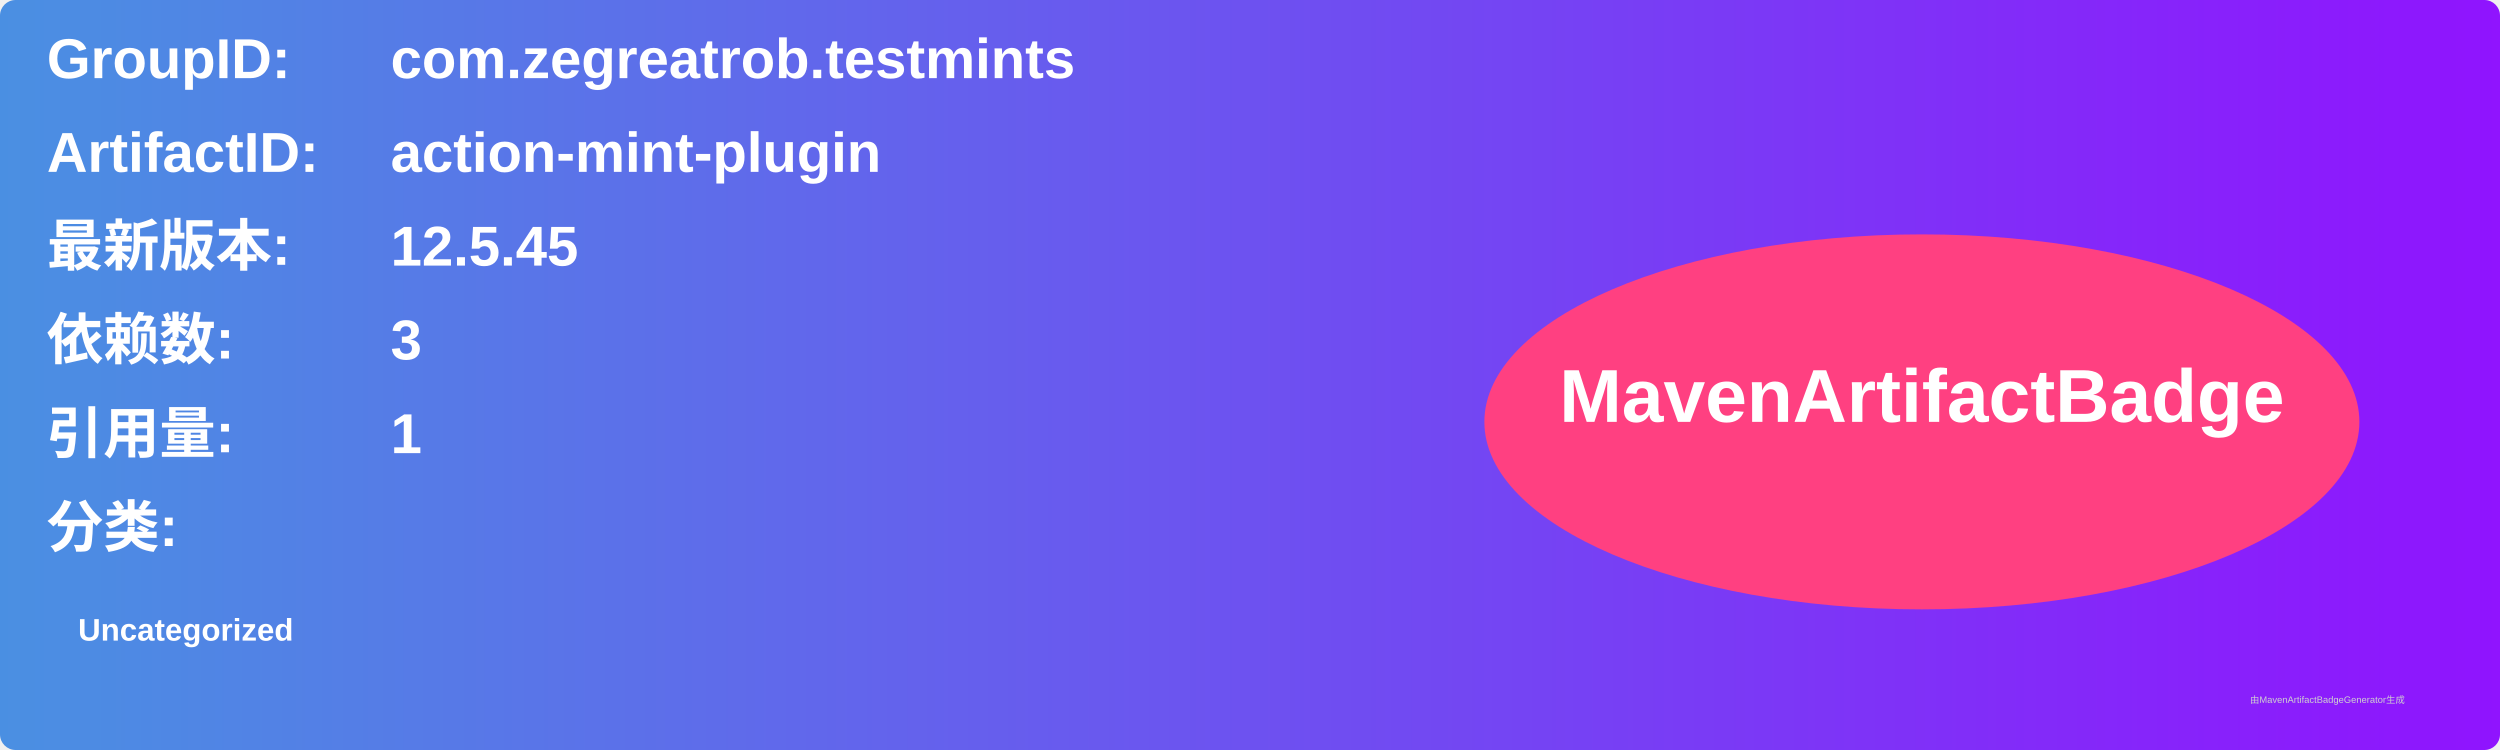
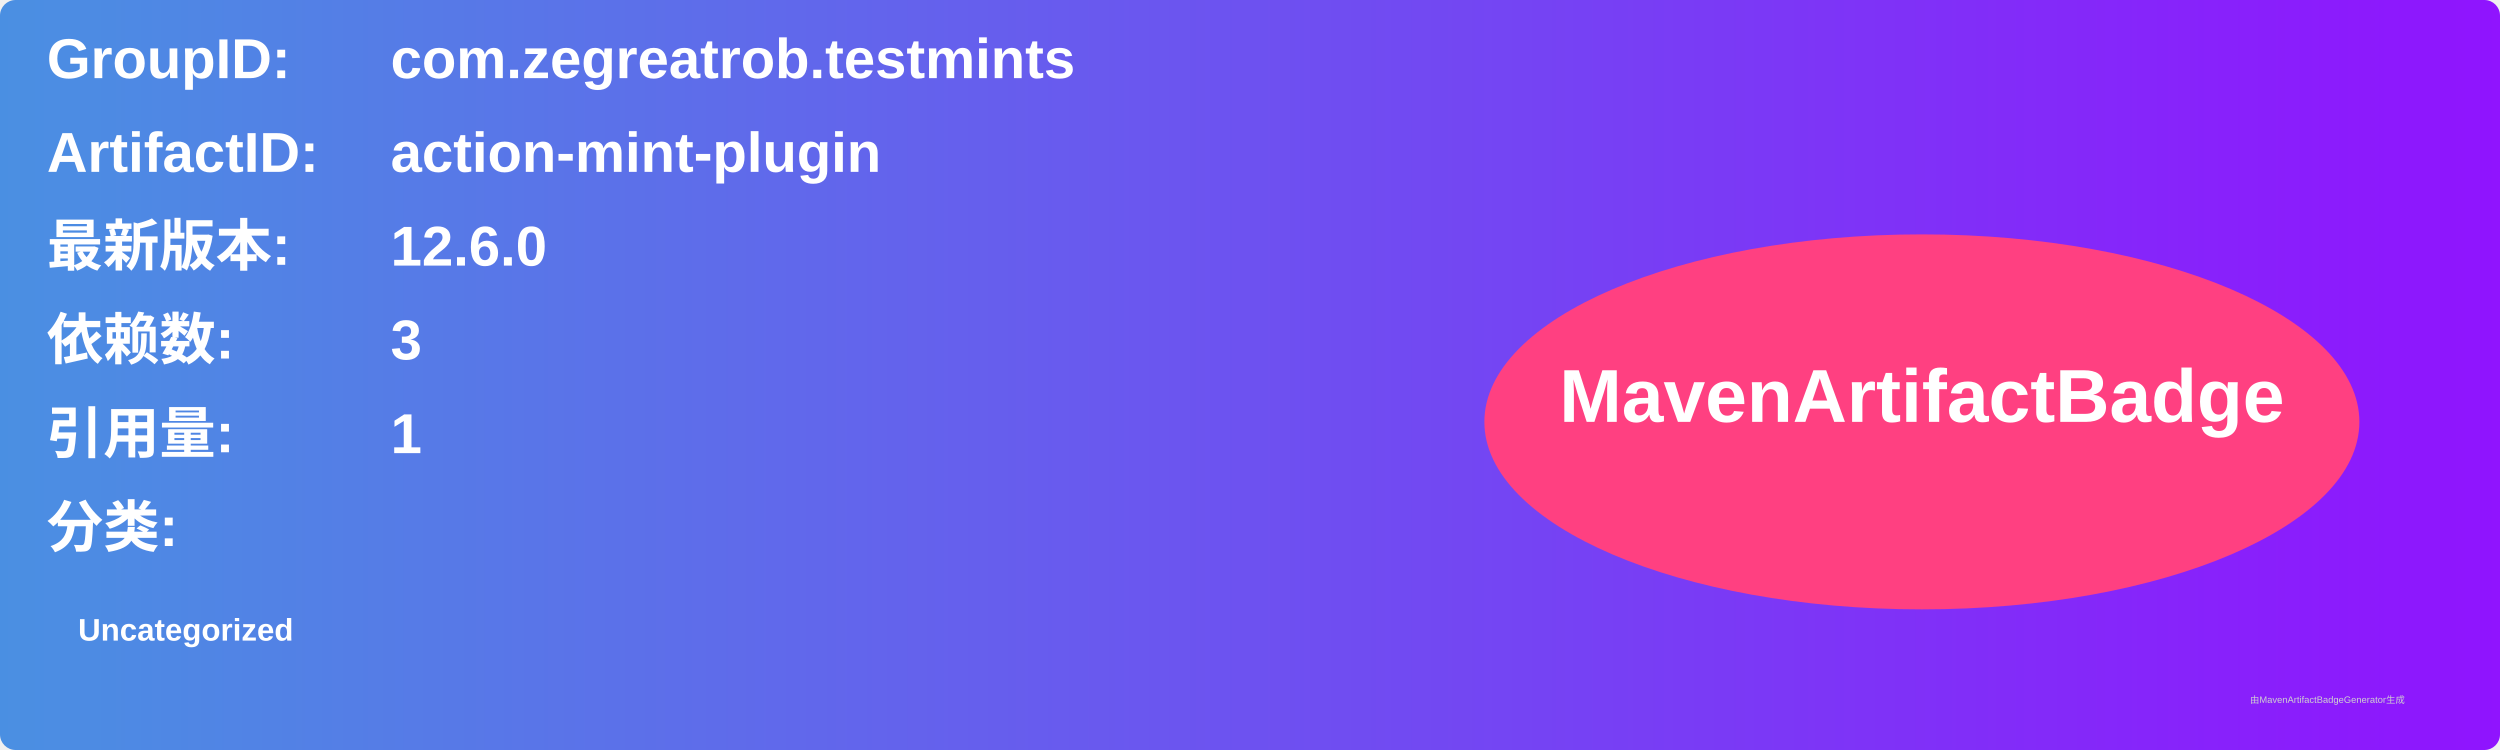
<svg xmlns="http://www.w3.org/2000/svg" width="800" height="240" viewBox="0 0 800 240">
  <linearGradient id="grad" x1="0%" y1="0%" x2="100%" y2="0%">
    <stop offset="0%" stop-color="#4a90e2" />
    <stop offset="100%" stop-color="#9013fe" />
  </linearGradient>
  <rect width="100%" height="100%" rx="5" ry="5" fill="url(#grad)" />
  <g transform="translate(15, 15)">
    <text x="0" y="10" font-family="Arial" font-size="18" fill="white" font-weight="bold" width="260">GroupID:</text>
    <text x="110" y="10" font-family="Arial" font-size="18" fill="white" font-weight="bold" width="460">com.zegreatrob.testmints</text>
    <text x="0" y="40" font-family="Arial" font-size="18" fill="white" font-weight="bold" width="260">ArtifactID:</text>
    <text x="110" y="40" font-family="Arial" font-size="18" fill="white" font-weight="bold" width="460">action-mint-plugin</text>
    <text x="0" y="70" font-family="Arial" font-size="18" fill="white" font-weight="bold">最新版本:</text>
    <text x="110" y="70" font-family="Arial" font-size="18" fill="white" font-weight="bold">
-       <tspan font-weight="bold">12.5.45</tspan>
+       <tspan font-weight="bold">12.6.0</tspan>
    </text>
    <text x="0" y="100" font-family="Arial" font-size="18" fill="white" font-weight="bold">依赖数: </text>
    <text x="110" y="100" font-family="Arial" font-size="18" fill="white">
      <tspan font-weight="bold">3</tspan>
    </text>
    <text x="0" y="130" font-family="Arial" font-size="18" fill="white" font-weight="bold">引用量: </text>
    <text x="110" y="130" font-family="Arial" font-size="18" fill="white">
      <tspan font-weight="bold">1</tspan>
    </text>
    <text x="0" y="160" font-family="Arial" font-size="18" fill="white" font-weight="bold">分类:</text>
    <text x="10" y="190" font-family="Arial" font-size="10" fill="white">
      <tspan font-weight="bold">Uncategorized</tspan>
    </text>
    <ellipse cx="600" cy="120" rx="140" ry="60" fill="#ff4081" />
    <text x="600" y="120" text-anchor="middle" font-family="Arial" font-size="24" fill="white" font-weight="bold">MavenArtifactBadge</text>
  </g>
  <text x="720" y="225" font-family="Arial" font-size="3" fill="#d0d0d0">由MavenArtifactBadgeGenerator生成</text>
</svg>
